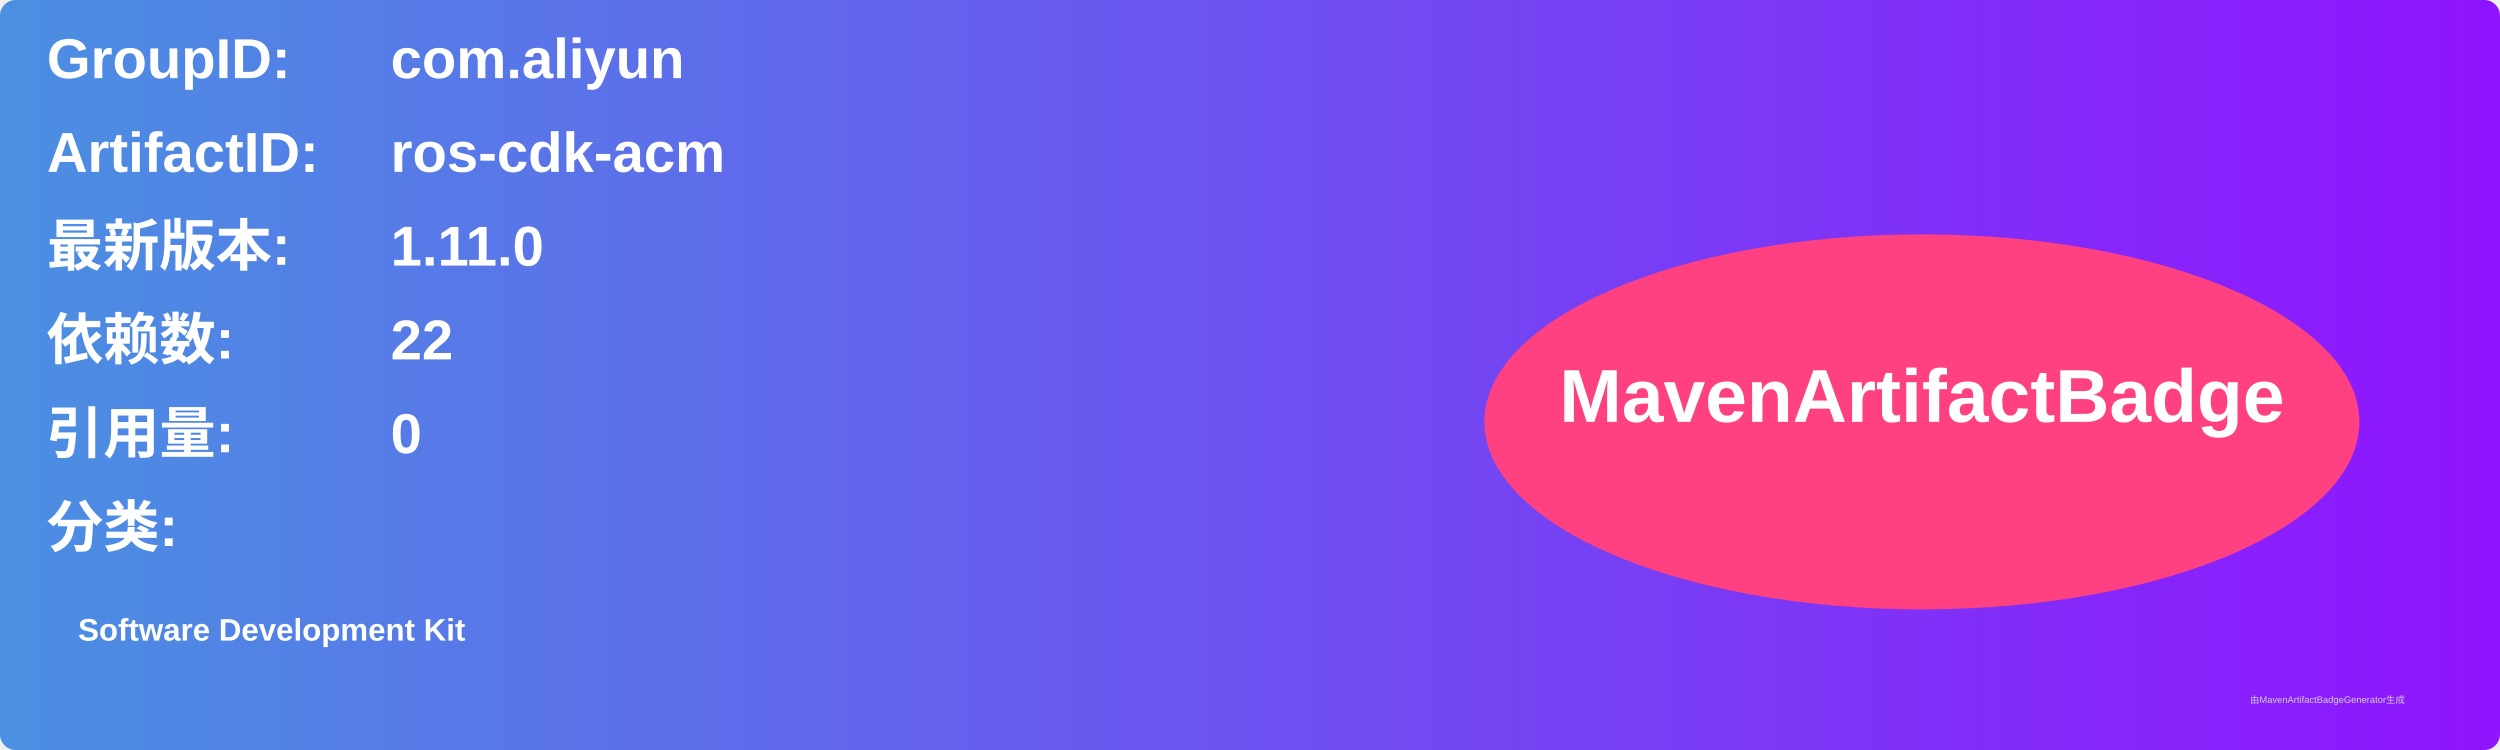
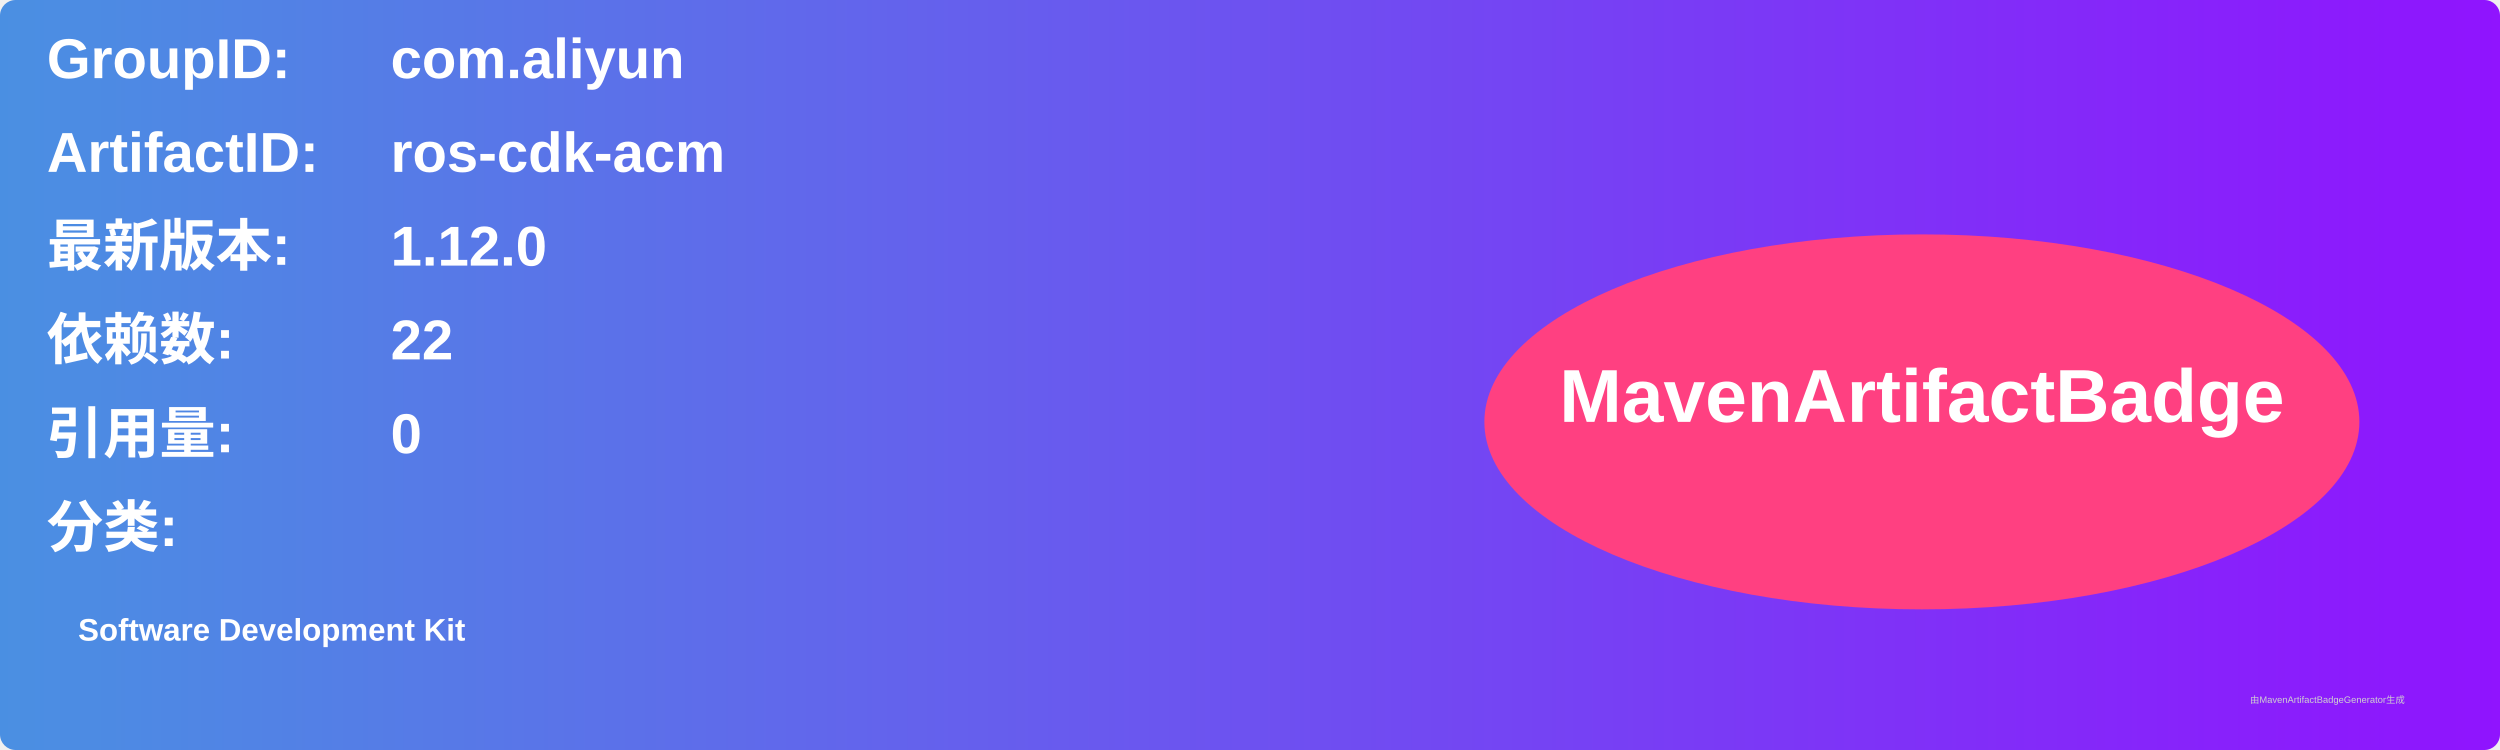
<svg xmlns="http://www.w3.org/2000/svg" width="800" height="240" viewBox="0 0 800 240">
  <linearGradient id="grad" x1="0%" y1="0%" x2="100%" y2="0%">
    <stop offset="0%" stop-color="#4a90e2" />
    <stop offset="100%" stop-color="#9013fe" />
  </linearGradient>
  <rect width="100%" height="100%" rx="5" ry="5" fill="url(#grad)" />
  <g transform="translate(15, 15)">
    <text x="0" y="10" font-family="Arial" font-size="18" fill="white" font-weight="bold" width="260">GroupID:</text>
    <text x="110" y="10" font-family="Arial" font-size="18" fill="white" font-weight="bold" width="460">com.aliyun</text>
    <text x="0" y="40" font-family="Arial" font-size="18" fill="white" font-weight="bold" width="260">ArtifactID:</text>
    <text x="110" y="40" font-family="Arial" font-size="18" fill="white" font-weight="bold" width="460">ros-cdk-acm</text>
    <text x="0" y="70" font-family="Arial" font-size="18" fill="white" font-weight="bold">最新版本:</text>
    <text x="110" y="70" font-family="Arial" font-size="18" fill="white" font-weight="bold">
-       <tspan font-weight="bold">1.11.0</tspan>
+       <tspan font-weight="bold">1.12.0</tspan>
    </text>
    <text x="0" y="100" font-family="Arial" font-size="18" fill="white" font-weight="bold">依赖数: </text>
    <text x="110" y="100" font-family="Arial" font-size="18" fill="white">
      <tspan font-weight="bold">22</tspan>
    </text>
    <text x="0" y="130" font-family="Arial" font-size="18" fill="white" font-weight="bold">引用量: </text>
    <text x="110" y="130" font-family="Arial" font-size="18" fill="white">
      <tspan font-weight="bold">0</tspan>
    </text>
    <text x="0" y="160" font-family="Arial" font-size="18" fill="white" font-weight="bold">分类:</text>
    <text x="10" y="190" font-family="Arial" font-size="10" fill="white">
      <tspan font-weight="bold">Software Development Kit</tspan>
    </text>
    <ellipse cx="600" cy="120" rx="140" ry="60" fill="#ff4081" />
    <text x="600" y="120" text-anchor="middle" font-family="Arial" font-size="24" fill="white" font-weight="bold">MavenArtifactBadge</text>
  </g>
  <text x="720" y="225" font-family="Arial" font-size="3" fill="#d0d0d0">由MavenArtifactBadgeGenerator生成</text>
</svg>
